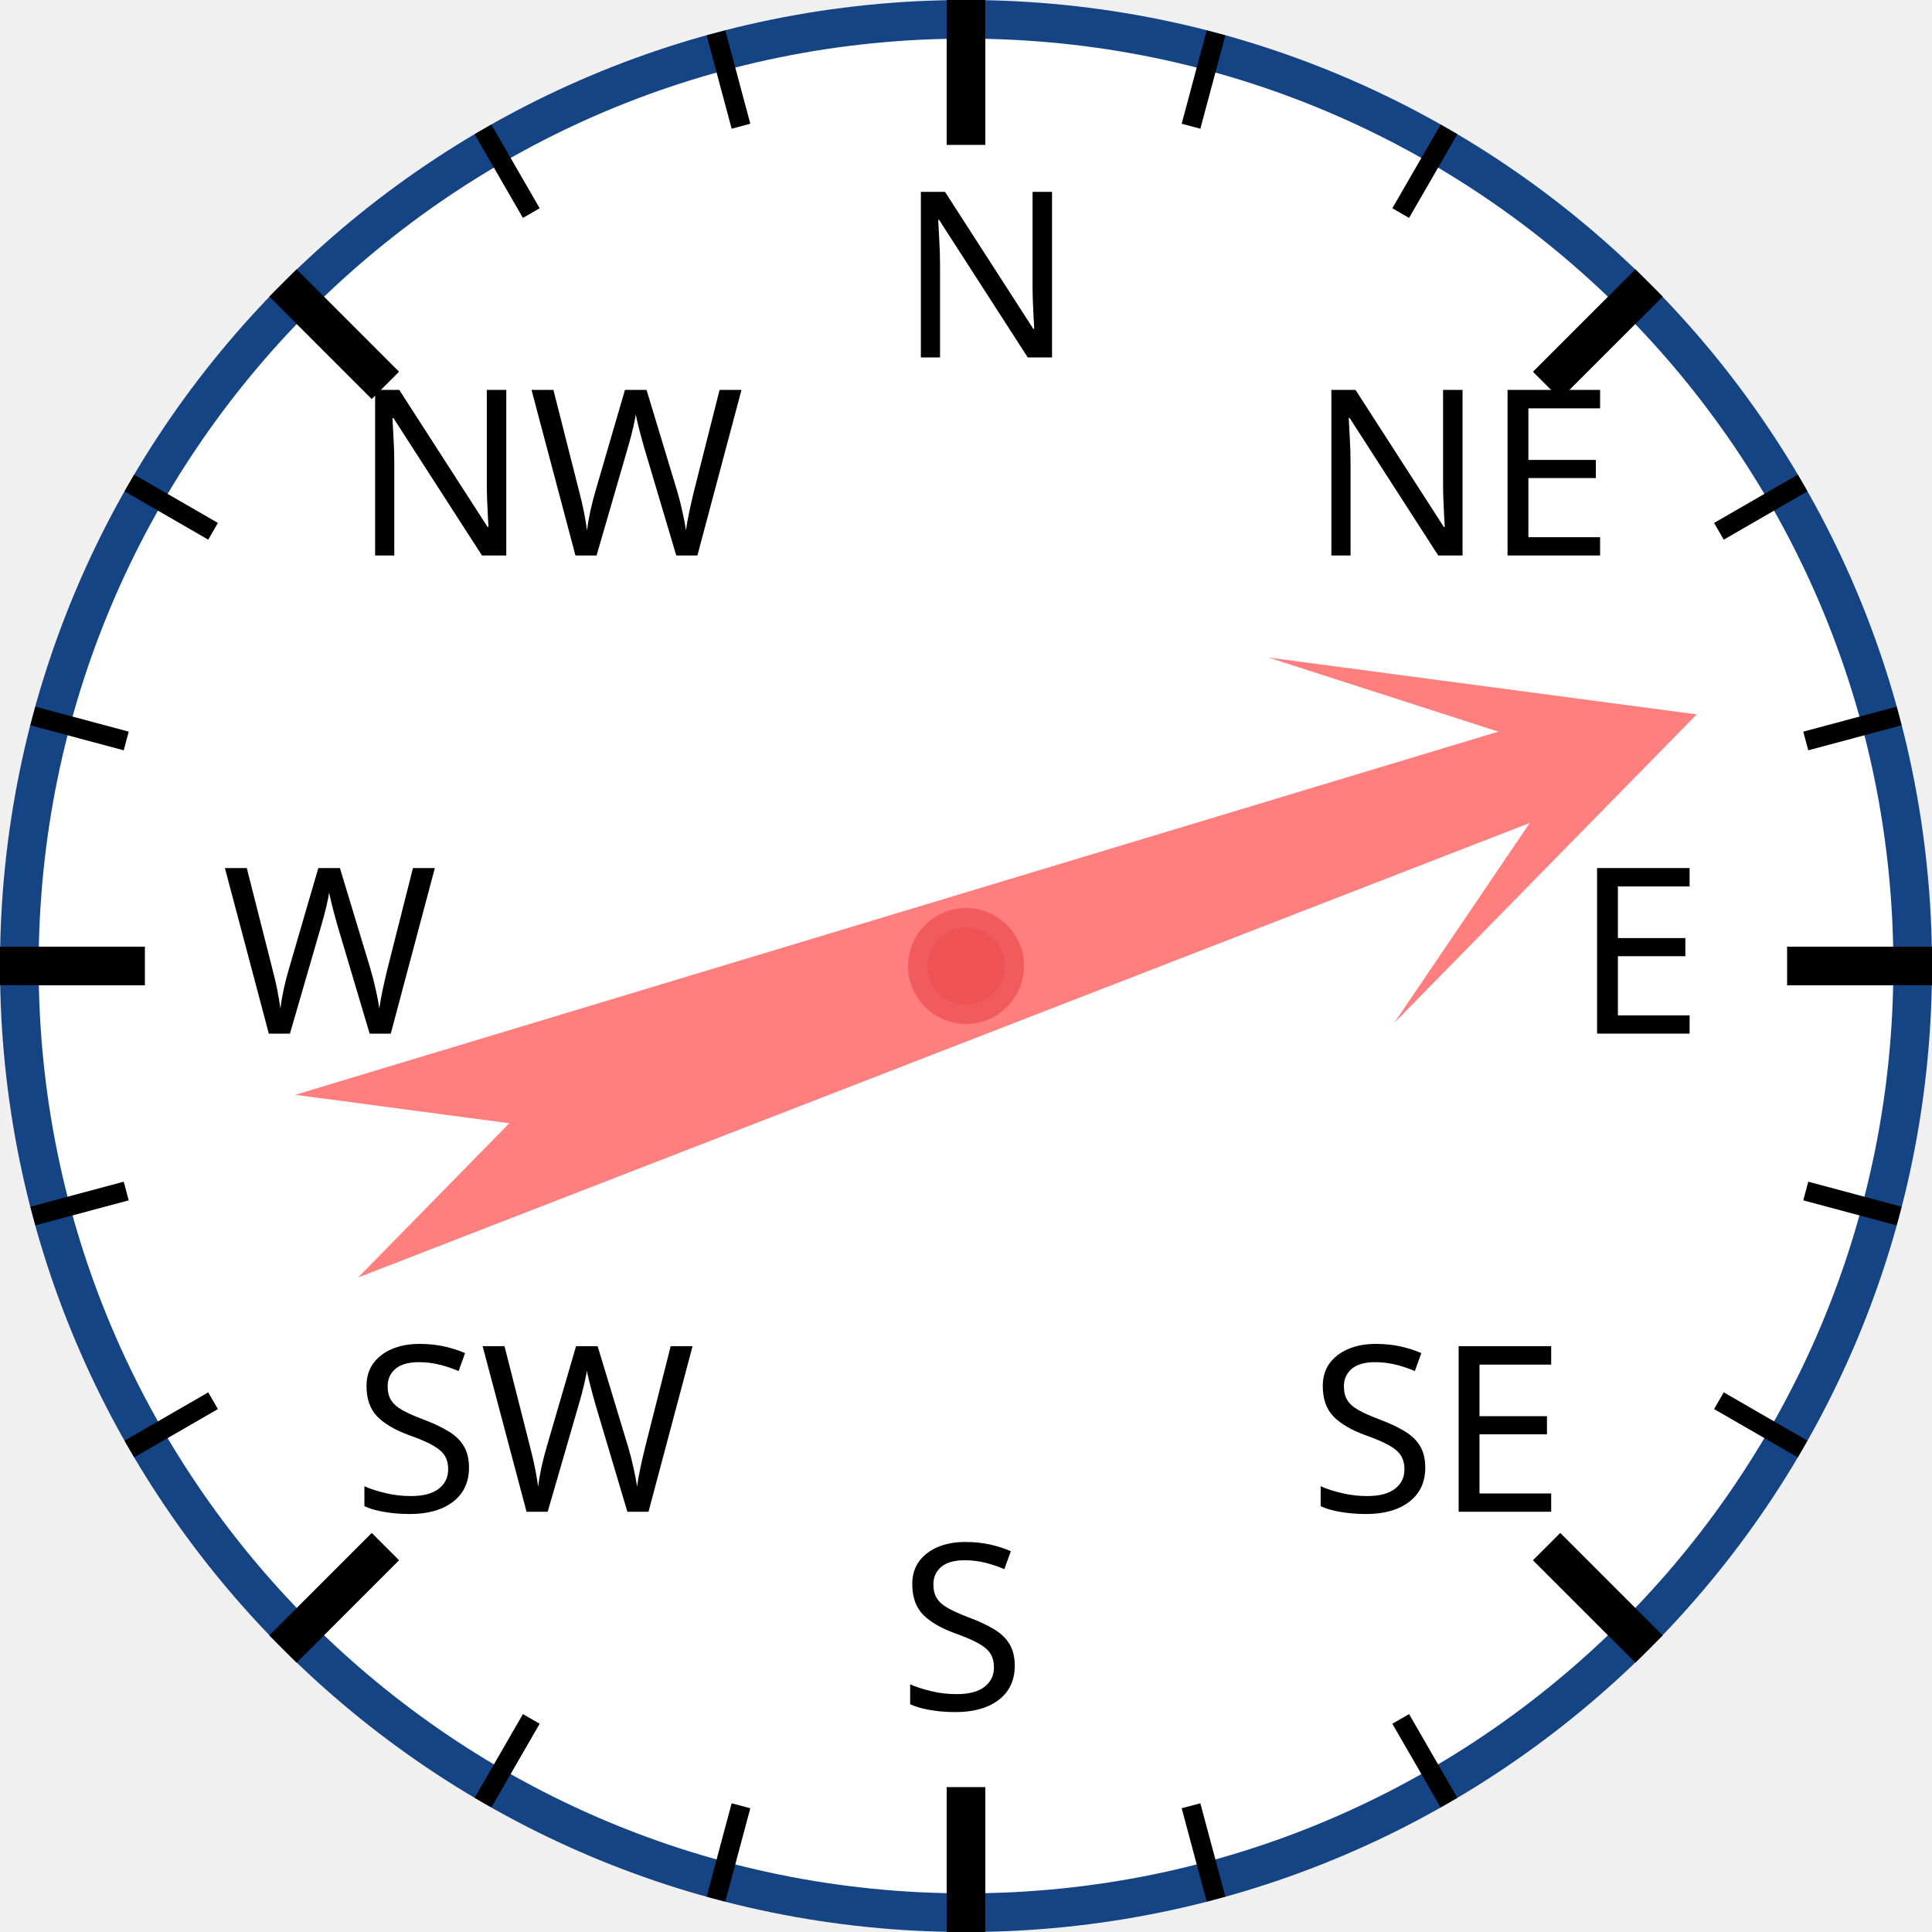
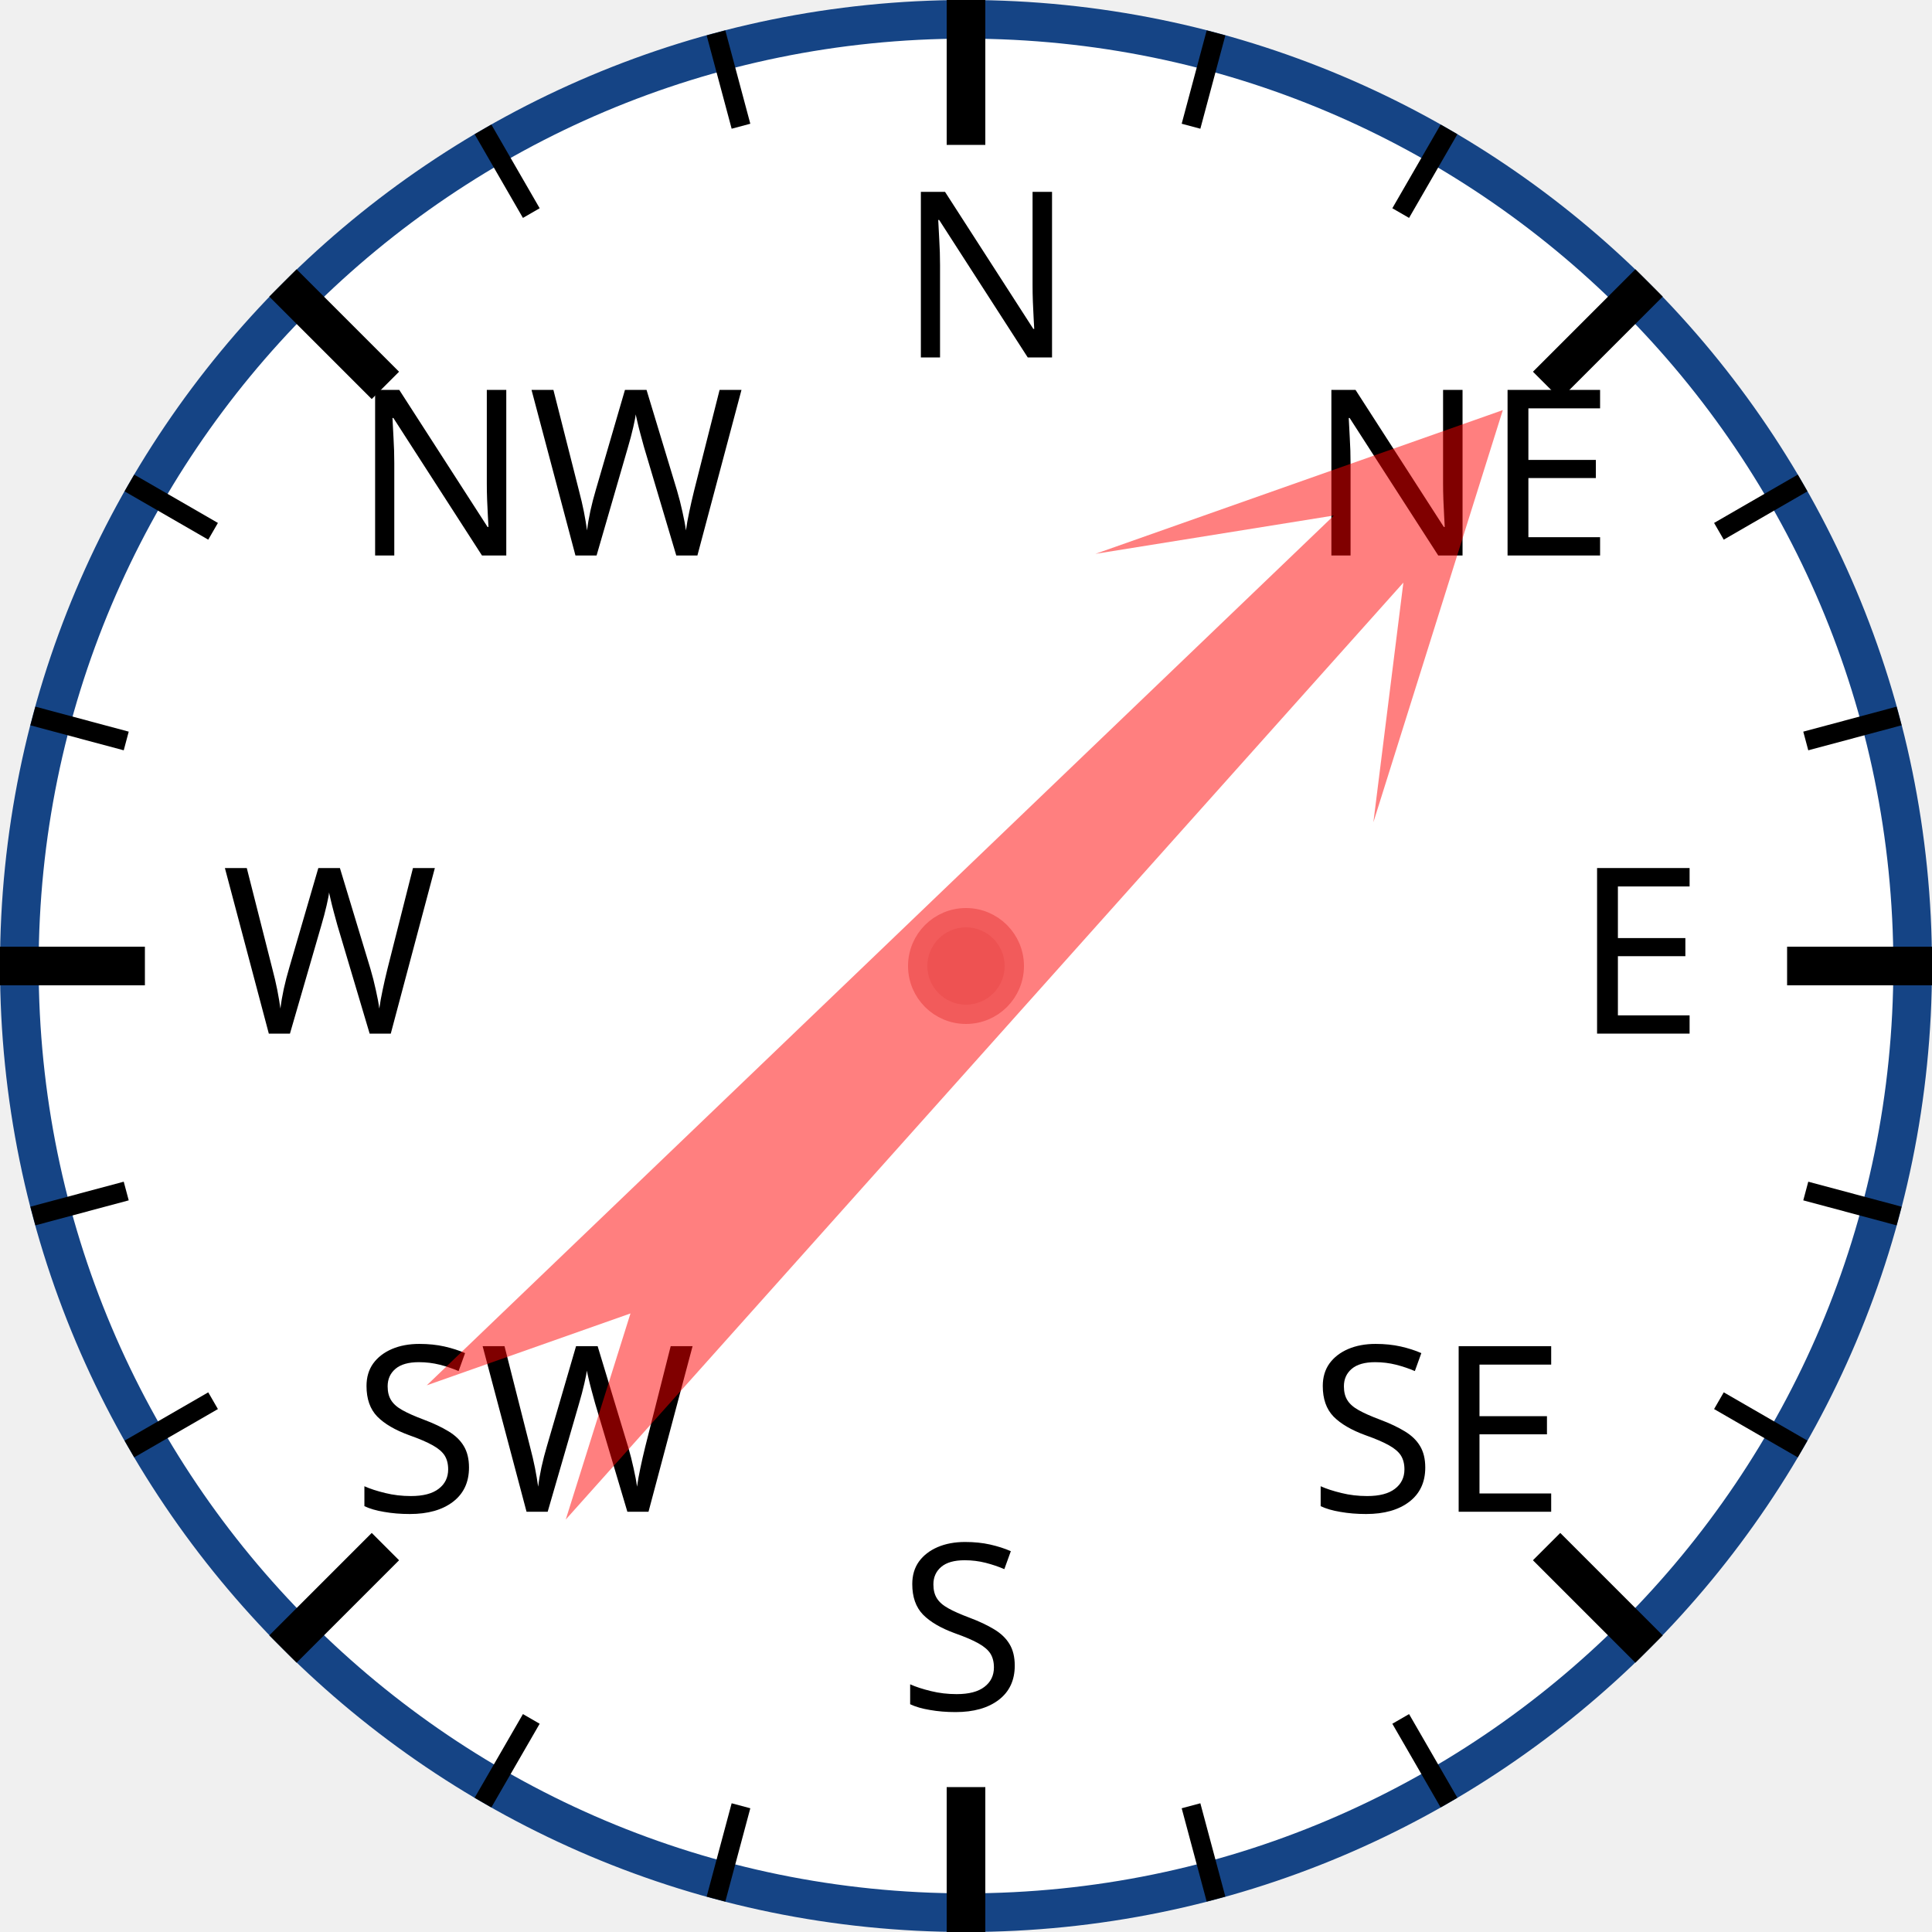
<svg xmlns="http://www.w3.org/2000/svg" width="120px" height="120px" viewBox="0 0 200 200">
  <circle cx="100" cy="100" r="98" style="fill: white; stroke: #154485; stroke-width: 4;" />
  <text x="93.0" y="37.0" style="font-family: sans-serif; font-size: 18pt;">N</text>
  <line x1="100.0" y1="0.0" x2="100.0" y2="15.0" style="stroke: black; stroke-width: 4;" />
  <line x1="74.118" y1="3.407" x2="76.706" y2="13.067" style="stroke: black; stroke-width: 2;" />
  <line x1="50" y1="13.397" x2="55" y2="22.058" style="stroke: black; stroke-width: 2;" />
  <text x="36.503" y="57.503" style="font-family: sans-serif; font-size: 18pt;">NW</text>
  <line x1="29.289" y1="29.289" x2="39.896" y2="39.896" style="stroke: black; stroke-width: 4;" />
  <line x1="13.397" y1="50" x2="22.058" y2="55" style="stroke: black; stroke-width: 2;" />
  <line x1="3.407" y1="74.118" x2="13.067" y2="76.706" style="stroke: black; stroke-width: 2;" />
  <text x="23.0" y="107.0" style="font-family: sans-serif; font-size: 18pt;">W</text>
  <line x1="0.0" y1="100.0" x2="15.0" y2="100.0" style="stroke: black; stroke-width: 4;" />
  <line x1="3.407" y1="125.882" x2="13.067" y2="123.294" style="stroke: black; stroke-width: 2;" />
  <line x1="13.397" y1="150" x2="22.058" y2="145" style="stroke: black; stroke-width: 2;" />
  <text x="36.503" y="156.497" style="font-family: sans-serif; font-size: 18pt;">SW</text>
  <line x1="29.289" y1="170.711" x2="39.896" y2="160.104" style="stroke: black; stroke-width: 4;" />
  <line x1="50" y1="186.603" x2="55" y2="177.942" style="stroke: black; stroke-width: 2;" />
  <line x1="74.118" y1="196.593" x2="76.706" y2="186.933" style="stroke: black; stroke-width: 2;" />
  <text x="93" y="177.0" style="font-family: sans-serif; font-size: 18pt;">S</text>
  <line x1="100" y1="200.0" x2="100" y2="185.0" style="stroke: black; stroke-width: 4;" />
  <line x1="125.882" y1="196.593" x2="123.294" y2="186.933" style="stroke: black; stroke-width: 2;" />
  <line x1="150.0" y1="186.603" x2="145.0" y2="177.942" style="stroke: black; stroke-width: 2;" />
  <text x="135.497" y="156.497" style="font-family: sans-serif; font-size: 18pt;">SE</text>
  <line x1="170.711" y1="170.711" x2="160.104" y2="160.104" style="stroke: black; stroke-width: 4;" />
  <line x1="186.603" y1="150" x2="177.942" y2="145" style="stroke: black; stroke-width: 2;" />
  <line x1="196.593" y1="125.882" x2="186.933" y2="123.294" style="stroke: black; stroke-width: 2;" />
  <text x="163.0" y="107" style="font-family: sans-serif; font-size: 18pt;">E</text>
  <line x1="200.0" y1="100" x2="185.0" y2="100" style="stroke: black; stroke-width: 4;" />
  <line x1="196.593" y1="74.118" x2="186.933" y2="76.706" style="stroke: black; stroke-width: 2;" />
  <line x1="186.603" y1="50" x2="177.942" y2="55" style="stroke: black; stroke-width: 2;" />
  <text x="135.497" y="57.503" style="font-family: sans-serif; font-size: 18pt;">NE</text>
  <line x1="170.711" y1="29.289" x2="160.104" y2="39.896" style="stroke: black; stroke-width: 4;" />
  <line x1="150" y1="13.397" x2="145" y2="22.058" style="stroke: black; stroke-width: 2;" />
  <line x1="125.882" y1="3.407" x2="123.294" y2="13.067" style="stroke: black; stroke-width: 2;" />
-   <polygon points="100 20 120 60 105 40 110 170 100 150 90 170 95 40 80 60" style="fill: red; fill-opacity: 0.5;" transform="rotate(71,100,100)" />
+   <polygon points="100 20 120 60 105 40 110 170 100 150 90 170 95 40 80 60" style="fill: red; fill-opacity: 0.5;" transform="rotate(44,100,100)" />
  <circle cx="100" cy="100" r="5" style="fill: #EE5252; stroke: #F25B5B; stroke-width: 2;" />
</svg>
